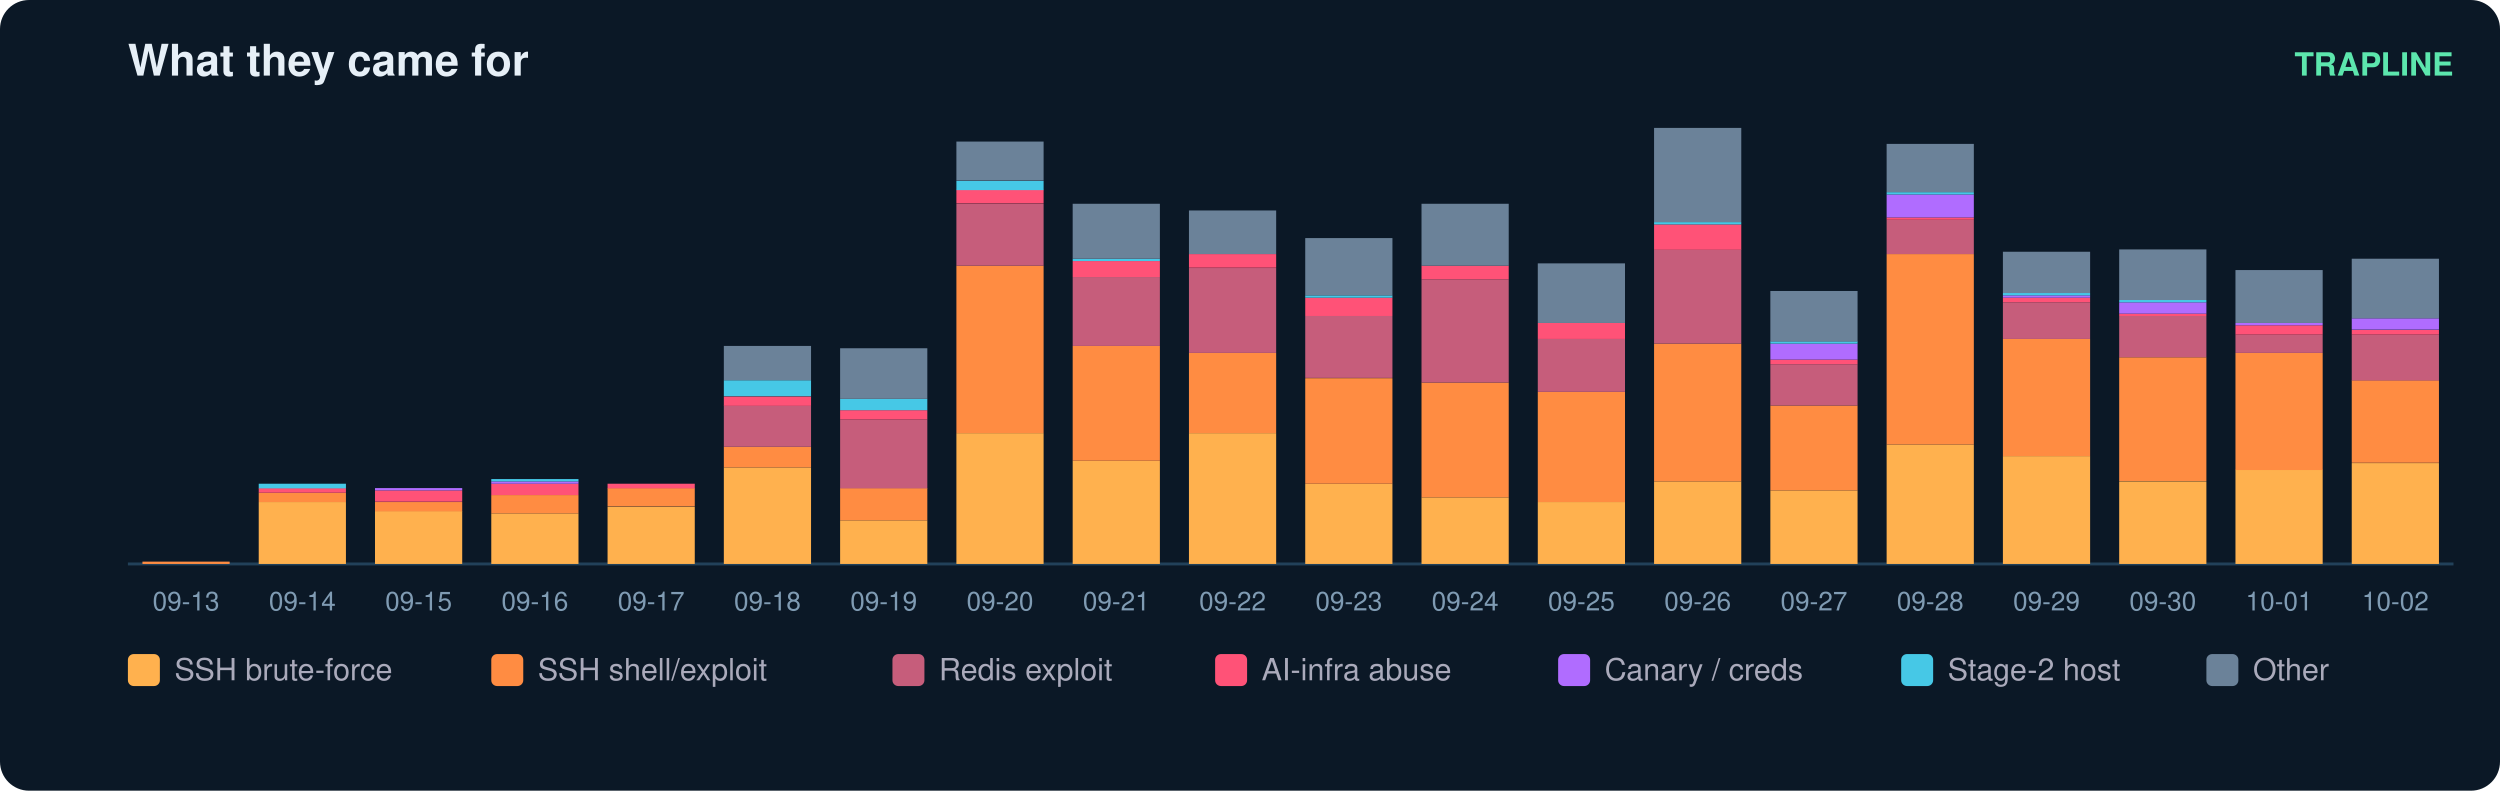
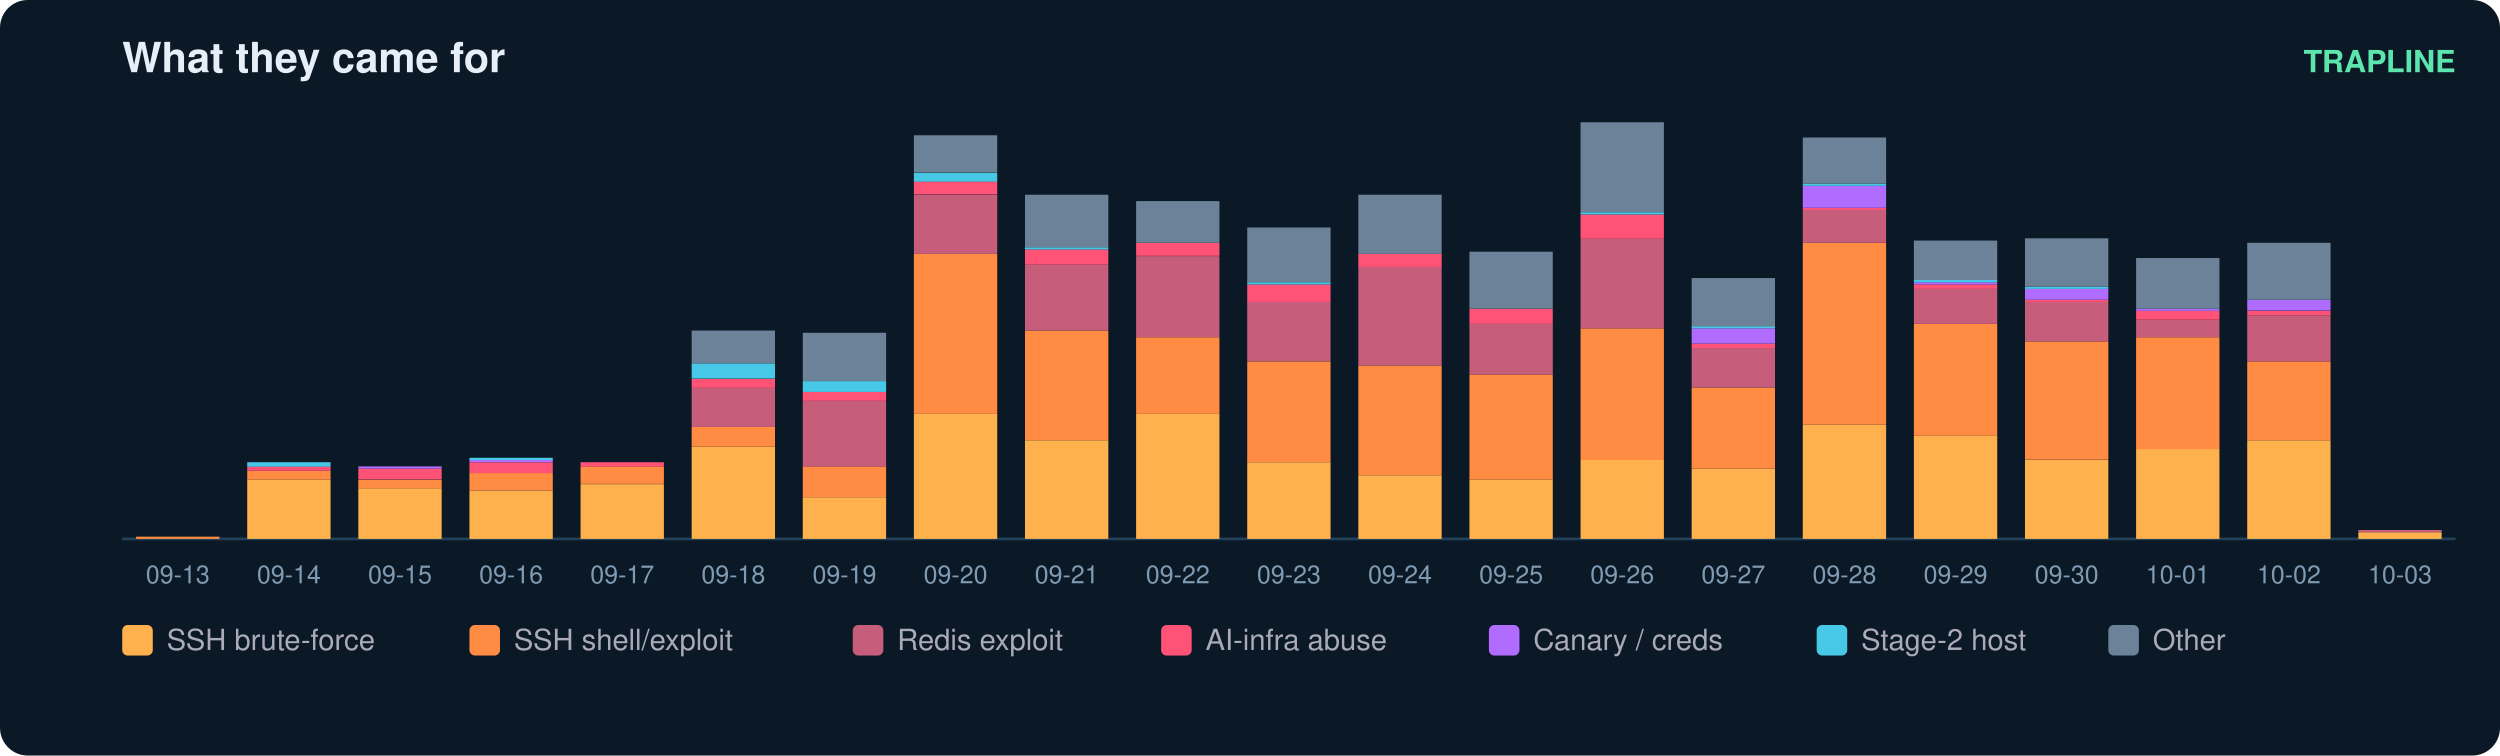
- <svg xmlns="http://www.w3.org/2000/svg" width="860" height="272" viewBox="0 0 860 272" font-family="ui-sans-serif,Segoe UI,Helvetica,Arial">
-   <rect width="860" height="272" rx="10" fill="#0b1826" />
+ <svg xmlns="http://www.w3.org/2000/svg" width="900" height="272" viewBox="0 0 900 272" font-family="ui-sans-serif,Segoe UI,Helvetica,Arial">
+   <rect width="900" height="272" rx="10" fill="#0b1826" />
  <text x="44" y="26" fill="#e6eff7" font-size="15" font-weight="700">What they came for</text>
-   <text x="844" y="26" fill="#5ce6ad" font-size="11" text-anchor="end" font-weight="600">TRAPLINE</text>
-   <line x1="44" y1="194" x2="844" y2="194" stroke="#22415a" />
+   <text x="884" y="26" fill="#5ce6ad" font-size="11" text-anchor="end" font-weight="600">TRAPLINE</text>
+   <line x1="44" y1="194" x2="884" y2="194" stroke="#22415a" />
  <rect x="49" y="193.2" width="30" height="0.8" fill="#ff8c42" />
  <text x="64.0" y="210.0" fill="#7f9bb3" font-size="9" text-anchor="middle">09-13</text>
  <rect x="89" y="172.7" width="30" height="21.3" fill="#ffb14e" />
  <rect x="89" y="169.5" width="30" height="3.2" fill="#ff8c42" />
  <rect x="89" y="167.9" width="30" height="1.6" fill="#ff5277" />
  <rect x="89" y="166.4" width="30" height="1.6" fill="#46c8e6" />
  <text x="104.0" y="210.0" fill="#7f9bb3" font-size="9" text-anchor="middle">09-14</text>
  <rect x="129" y="175.8" width="30" height="18.2" fill="#ffb14e" />
  <rect x="129" y="172.7" width="30" height="3.2" fill="#ff8c42" />
  <rect x="129" y="168.7" width="30" height="3.9" fill="#ff5277" />
  <rect x="129" y="167.9" width="30" height="0.8" fill="#b06cff" />
  <text x="144.0" y="210.0" fill="#7f9bb3" font-size="9" text-anchor="middle">09-15</text>
  <rect x="169" y="176.6" width="30" height="17.4" fill="#ffb14e" />
  <rect x="169" y="170.3" width="30" height="6.3" fill="#ff8c42" />
  <rect x="169" y="166.4" width="30" height="3.9" fill="#ff5277" />
  <rect x="169" y="165.6" width="30" height="0.8" fill="#b06cff" />
  <rect x="169" y="164.8" width="30" height="0.8" fill="#46c8e6" />
  <text x="184.0" y="210.0" fill="#7f9bb3" font-size="9" text-anchor="middle">09-16</text>
  <rect x="209" y="174.3" width="30" height="19.7" fill="#ffb14e" />
  <rect x="209" y="167.9" width="30" height="6.3" fill="#ff8c42" />
  <rect x="209" y="166.4" width="30" height="1.6" fill="#ff5277" />
  <text x="224.0" y="210.0" fill="#7f9bb3" font-size="9" text-anchor="middle">09-17</text>
  <rect x="249" y="160.8" width="30" height="33.2" fill="#ffb14e" />
  <rect x="249" y="153.7" width="30" height="7.1" fill="#ff8c42" />
  <rect x="249" y="139.5" width="30" height="14.2" fill="#c65d7b" />
  <rect x="249" y="136.4" width="30" height="3.2" fill="#ff5277" />
  <rect x="249" y="130.8" width="30" height="5.5" fill="#46c8e6" />
  <rect x="249" y="119.0" width="30" height="11.8" fill="#6b8299" />
  <text x="264.0" y="210.0" fill="#7f9bb3" font-size="9" text-anchor="middle">09-18</text>
  <rect x="289" y="179.0" width="30" height="15.0" fill="#ffb14e" />
  <rect x="289" y="167.9" width="30" height="11.1" fill="#ff8c42" />
  <rect x="289" y="144.3" width="30" height="23.7" fill="#c65d7b" />
  <rect x="289" y="141.1" width="30" height="3.2" fill="#ff5277" />
  <rect x="289" y="137.2" width="30" height="3.9" fill="#46c8e6" />
  <rect x="289" y="119.8" width="30" height="17.4" fill="#6b8299" />
  <text x="304.0" y="210.0" fill="#7f9bb3" font-size="9" text-anchor="middle">09-19</text>
  <rect x="329" y="149.0" width="30" height="45.0" fill="#ffb14e" />
  <rect x="329" y="91.4" width="30" height="57.6" fill="#ff8c42" />
  <rect x="329" y="70.1" width="30" height="21.3" fill="#c65d7b" />
  <rect x="329" y="65.3" width="30" height="4.7" fill="#ff5277" />
  <rect x="329" y="62.2" width="30" height="3.2" fill="#46c8e6" />
  <rect x="329" y="48.7" width="30" height="13.4" fill="#6b8299" />
  <text x="344.0" y="210.0" fill="#7f9bb3" font-size="9" text-anchor="middle">09-20</text>
  <rect x="369" y="158.5" width="30" height="35.5" fill="#ffb14e" />
  <rect x="369" y="119.0" width="30" height="39.5" fill="#ff8c42" />
  <rect x="369" y="95.3" width="30" height="23.7" fill="#c65d7b" />
  <rect x="369" y="89.8" width="30" height="5.5" fill="#ff5277" />
  <rect x="369" y="89.0" width="30" height="0.8" fill="#46c8e6" />
  <rect x="369" y="70.1" width="30" height="18.9" fill="#6b8299" />
  <text x="384.0" y="210.0" fill="#7f9bb3" font-size="9" text-anchor="middle">09-21</text>
  <rect x="409" y="149.0" width="30" height="45.0" fill="#ffb14e" />
  <rect x="409" y="121.4" width="30" height="27.6" fill="#ff8c42" />
  <rect x="409" y="92.2" width="30" height="29.2" fill="#c65d7b" />
  <rect x="409" y="87.4" width="30" height="4.7" fill="#ff5277" />
  <rect x="409" y="72.4" width="30" height="15.0" fill="#6b8299" />
  <text x="424.0" y="210.0" fill="#7f9bb3" font-size="9" text-anchor="middle">09-22</text>
  <rect x="449" y="166.4" width="30" height="27.6" fill="#ffb14e" />
  <rect x="449" y="130.1" width="30" height="36.3" fill="#ff8c42" />
  <rect x="449" y="108.7" width="30" height="21.3" fill="#c65d7b" />
  <rect x="449" y="102.4" width="30" height="6.3" fill="#ff5277" />
  <rect x="449" y="101.6" width="30" height="0.8" fill="#46c8e6" />
  <rect x="449" y="81.9" width="30" height="19.7" fill="#6b8299" />
  <text x="464.0" y="210.0" fill="#7f9bb3" font-size="9" text-anchor="middle">09-23</text>
  <rect x="489" y="171.1" width="30" height="22.9" fill="#ffb14e" />
  <rect x="489" y="131.6" width="30" height="39.5" fill="#ff8c42" />
  <rect x="489" y="96.1" width="30" height="35.5" fill="#c65d7b" />
  <rect x="489" y="91.4" width="30" height="4.7" fill="#ff5277" />
  <rect x="489" y="70.1" width="30" height="21.3" fill="#6b8299" />
  <text x="504.0" y="210.0" fill="#7f9bb3" font-size="9" text-anchor="middle">09-24</text>
  <rect x="529" y="172.7" width="30" height="21.3" fill="#ffb14e" />
  <rect x="529" y="134.8" width="30" height="37.9" fill="#ff8c42" />
  <rect x="529" y="116.6" width="30" height="18.2" fill="#c65d7b" />
  <rect x="529" y="111.1" width="30" height="5.5" fill="#ff5277" />
  <rect x="529" y="90.6" width="30" height="20.5" fill="#6b8299" />
  <text x="544.0" y="210.0" fill="#7f9bb3" font-size="9" text-anchor="middle">09-25</text>
  <rect x="569" y="165.6" width="30" height="28.4" fill="#ffb14e" />
  <rect x="569" y="118.2" width="30" height="47.4" fill="#ff8c42" />
  <rect x="569" y="85.8" width="30" height="32.4" fill="#c65d7b" />
  <rect x="569" y="77.2" width="30" height="8.7" fill="#ff5277" />
  <rect x="569" y="76.4" width="30" height="0.8" fill="#46c8e6" />
  <rect x="569" y="44.0" width="30" height="32.4" fill="#6b8299" />
  <text x="584.0" y="210.0" fill="#7f9bb3" font-size="9" text-anchor="middle">09-26</text>
  <rect x="609" y="168.7" width="30" height="25.3" fill="#ffb14e" />
  <rect x="609" y="139.5" width="30" height="29.2" fill="#ff8c42" />
  <rect x="609" y="125.3" width="30" height="14.2" fill="#c65d7b" />
  <rect x="609" y="123.7" width="30" height="1.6" fill="#ff5277" />
  <rect x="609" y="118.2" width="30" height="5.5" fill="#b06cff" />
  <rect x="609" y="117.4" width="30" height="0.8" fill="#46c8e6" />
  <rect x="609" y="100.1" width="30" height="17.4" fill="#6b8299" />
  <text x="624.0" y="210.0" fill="#7f9bb3" font-size="9" text-anchor="middle">09-27</text>
  <rect x="649" y="152.9" width="30" height="41.1" fill="#ffb14e" />
  <rect x="649" y="87.4" width="30" height="65.5" fill="#ff8c42" />
  <rect x="649" y="75.6" width="30" height="11.8" fill="#c65d7b" />
  <rect x="649" y="74.8" width="30" height="0.8" fill="#ff5277" />
  <rect x="649" y="66.9" width="30" height="7.9" fill="#b06cff" />
  <rect x="649" y="66.1" width="30" height="0.8" fill="#46c8e6" />
  <rect x="649" y="49.5" width="30" height="16.6" fill="#6b8299" />
  <text x="664.0" y="210.0" fill="#7f9bb3" font-size="9" text-anchor="middle">09-28</text>
  <rect x="689" y="156.9" width="30" height="37.1" fill="#ffb14e" />
  <rect x="689" y="116.6" width="30" height="40.3" fill="#ff8c42" />
  <rect x="689" y="104.0" width="30" height="12.6" fill="#c65d7b" />
  <rect x="689" y="102.4" width="30" height="1.6" fill="#ff5277" />
  <rect x="689" y="101.6" width="30" height="0.8" fill="#b06cff" />
  <rect x="689" y="100.8" width="30" height="0.8" fill="#46c8e6" />
  <rect x="689" y="86.6" width="30" height="14.2" fill="#6b8299" />
  <text x="704.0" y="210.0" fill="#7f9bb3" font-size="9" text-anchor="middle">09-29</text>
  <rect x="729" y="165.6" width="30" height="28.4" fill="#ffb14e" />
  <rect x="729" y="122.9" width="30" height="42.6" fill="#ff8c42" />
  <rect x="729" y="108.7" width="30" height="14.2" fill="#c65d7b" />
  <rect x="729" y="107.9" width="30" height="0.8" fill="#ff5277" />
  <rect x="729" y="104.0" width="30" height="3.9" fill="#b06cff" />
  <rect x="729" y="103.2" width="30" height="0.8" fill="#46c8e6" />
  <rect x="729" y="85.8" width="30" height="17.4" fill="#6b8299" />
  <text x="744.0" y="210.0" fill="#7f9bb3" font-size="9" text-anchor="middle">09-30</text>
  <rect x="769" y="161.6" width="30" height="32.4" fill="#ffb14e" />
  <rect x="769" y="121.4" width="30" height="40.3" fill="#ff8c42" />
  <rect x="769" y="115.1" width="30" height="6.3" fill="#c65d7b" />
  <rect x="769" y="111.9" width="30" height="3.2" fill="#ff5277" />
  <rect x="769" y="111.1" width="30" height="0.8" fill="#b06cff" />
  <rect x="769" y="92.9" width="30" height="18.2" fill="#6b8299" />
  <text x="784.0" y="210.0" fill="#7f9bb3" font-size="9" text-anchor="middle">10-01</text>
-   <rect x="809" y="159.3" width="30" height="34.7" fill="#ffb14e" />
-   <rect x="809" y="130.8" width="30" height="28.4" fill="#ff8c42" />
-   <rect x="809" y="115.1" width="30" height="15.8" fill="#c65d7b" />
-   <rect x="809" y="113.5" width="30" height="1.6" fill="#ff5277" />
-   <rect x="809" y="109.5" width="30" height="3.9" fill="#b06cff" />
-   <rect x="809" y="89.0" width="30" height="20.5" fill="#6b8299" />
+   <rect x="809" y="158.5" width="30" height="35.5" fill="#ffb14e" />
+   <rect x="809" y="130.1" width="30" height="28.4" fill="#ff8c42" />
+   <rect x="809" y="113.5" width="30" height="16.6" fill="#c65d7b" />
+   <rect x="809" y="111.9" width="30" height="1.6" fill="#ff5277" />
+   <rect x="809" y="107.9" width="30" height="3.9" fill="#b06cff" />
+   <rect x="809" y="87.4" width="30" height="20.5" fill="#6b8299" />
  <text x="824.0" y="210.0" fill="#7f9bb3" font-size="9" text-anchor="middle">10-02</text>
+   <rect x="849" y="191.6" width="30" height="2.4" fill="#ffb14e" />
+   <rect x="849" y="190.8" width="30" height="0.8" fill="#c65d7b" />
+   <text x="864.0" y="210.0" fill="#7f9bb3" font-size="9" text-anchor="middle">10-03</text>
  <rect x="44" y="225" width="11" height="11" rx="2" fill="#ffb14e" />
  <text x="60" y="234" fill="#aab" font-size="10.5">SSH brute-force</text>
  <rect x="169" y="225" width="11" height="11" rx="2" fill="#ff8c42" />
  <text x="185" y="234" fill="#aab" font-size="10.5">SSH shell/exploit</text>
  <rect x="307" y="225" width="11" height="11" rx="2" fill="#c65d7b" />
  <text x="323" y="234" fill="#aab" font-size="10.5">Redis exploit</text>
  <rect x="418" y="225" width="11" height="11" rx="2" fill="#ff5277" />
  <text x="434" y="234" fill="#aab" font-size="10.5">AI-infra abuse</text>
  <rect x="536" y="225" width="11" height="11" rx="2" fill="#b06cff" />
  <text x="552" y="234" fill="#aab" font-size="10.5">Canary / creds</text>
  <rect x="654" y="225" width="11" height="11" rx="2" fill="#46c8e6" />
  <text x="670" y="234" fill="#aab" font-size="10.5">Stage-2 host</text>
  <rect x="759" y="225" width="11" height="11" rx="2" fill="#6b8299" />
  <text x="775" y="234" fill="#aab" font-size="10.5">Other</text>
</svg>
